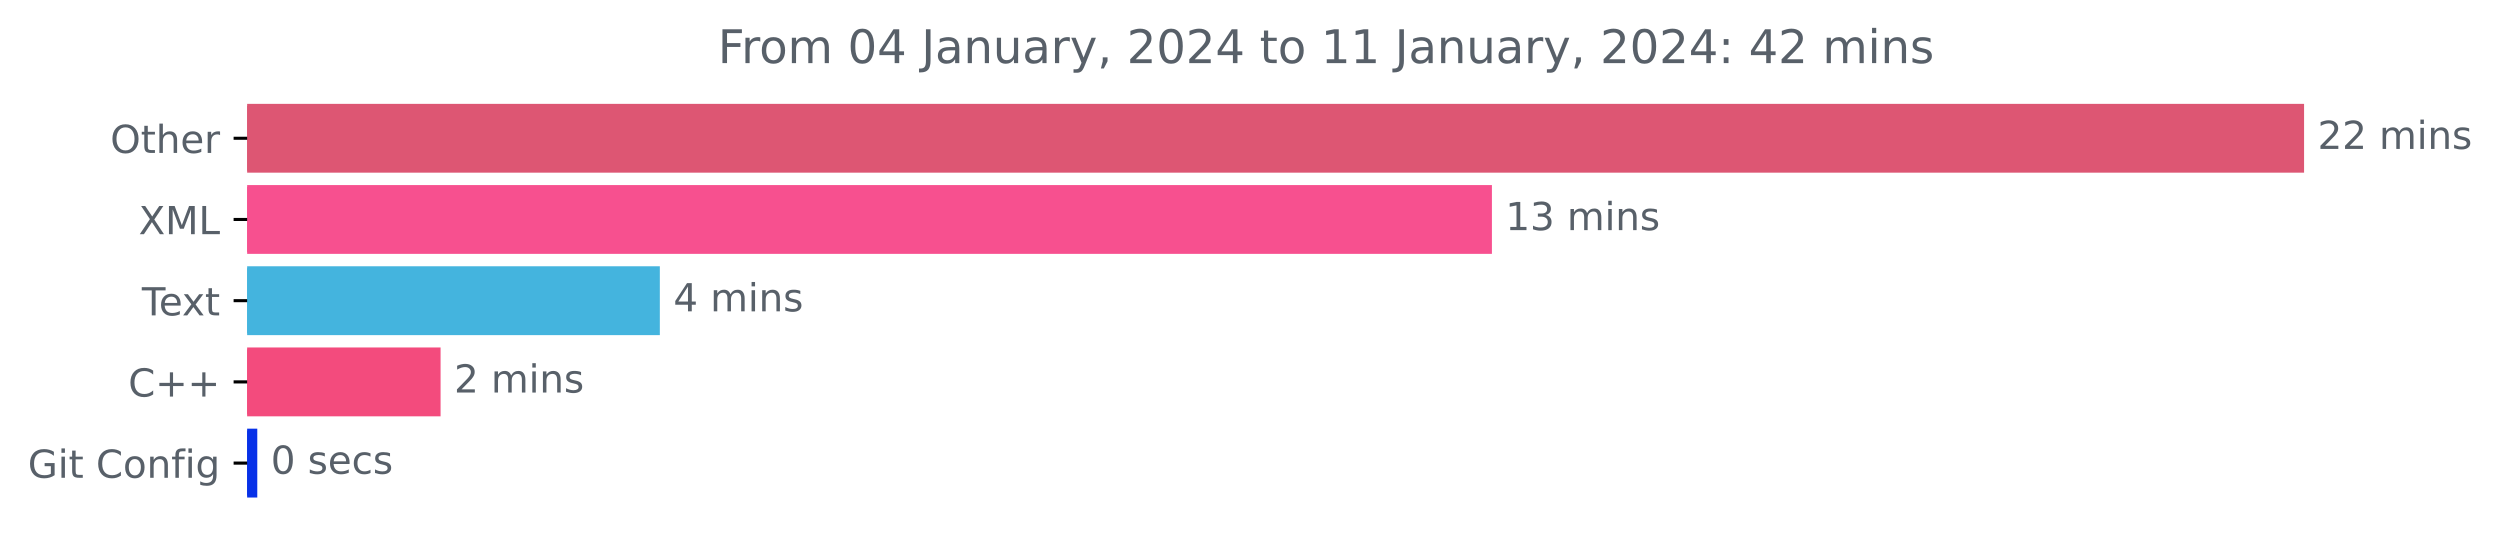
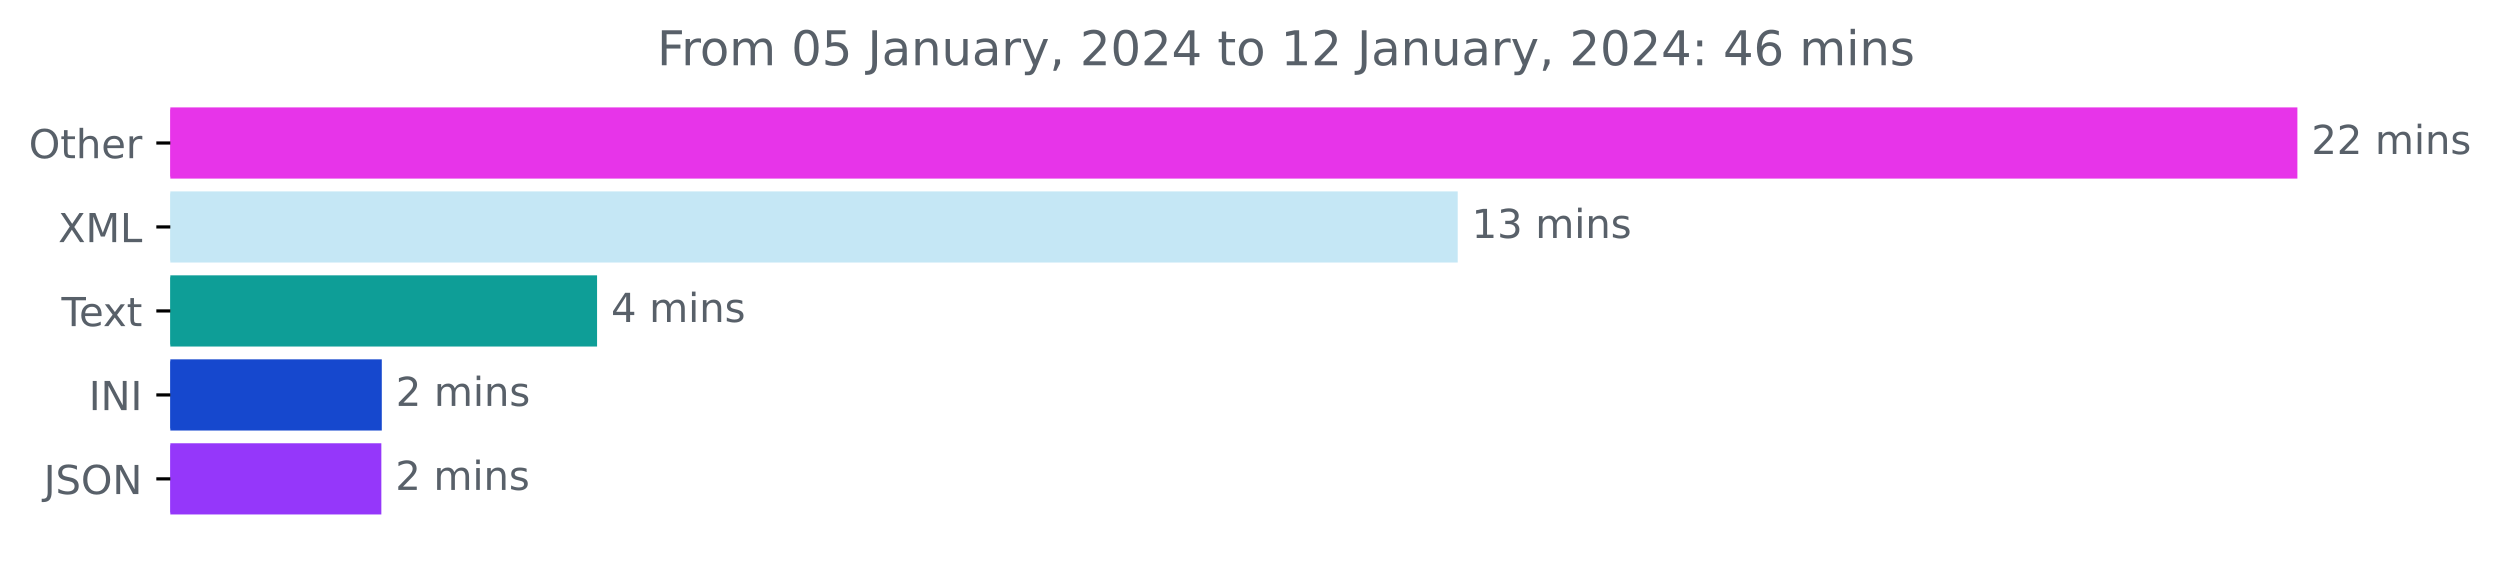
- <svg xmlns="http://www.w3.org/2000/svg" xmlns:xlink="http://www.w3.org/1999/xlink" width="646.508pt" height="140.398pt" viewBox="0 0 646.508 140.398" version="1.1">
+ <svg xmlns="http://www.w3.org/2000/svg" xmlns:xlink="http://www.w3.org/1999/xlink" width="625.191pt" height="140.398pt" viewBox="0 0 625.191 140.398" version="1.1">
  <defs>
    <style type="text/css">*{stroke-linejoin: round; stroke-linecap: butt}</style>
  </defs>
  <g id="figure_1">
    <g id="patch_1">
-       <path d="M -0 140.398  L 646.508 140.398  L 646.508 0  L -0 0  L -0 140.398  z " style="fill: none" />
+       <path d="M 0 140.398  L 625.191 140.398  L 625.191 0  L 0 0  L 0 140.398  z " style="fill: none" />
    </g>
    <g id="axes_1">
      <g id="patch_2">
-         <path d="M 63.911 27.358  L 595.34 27.358  L 595.34 44.158  L 63.911 44.158  z " clip-path="url(#p8446f59766)" style="fill: #dd5673; stroke: #dd5673; stroke-linejoin: miter" />
+         <path d="M 42.594 27.358  L 574.022 27.358  L 574.022 44.158  L 42.594 44.158  z " clip-path="url(#p09fa4f500f)" style="fill: #e734e9; stroke: #e734e9; stroke-linejoin: miter" />
      </g>
      <g id="patch_3">
-         <path d="M 63.911 48.358  L 385.315 48.358  L 385.315 65.158  L 63.911 65.158  z " clip-path="url(#p8446f59766)" style="fill: #f7508f; stroke: #f7508f; stroke-linejoin: miter" />
+         <path d="M 42.594 48.358  L 364.042 48.358  L 364.042 65.158  L 42.594 65.158  z " clip-path="url(#p09fa4f500f)" style="fill: #c5e7f5; stroke: #c5e7f5; stroke-linejoin: miter" />
      </g>
      <g id="patch_4">
-         <path d="M 63.911 69.358  L 170.136 69.358  L 170.136 86.158  L 63.911 86.158  z " clip-path="url(#p8446f59766)" style="fill: #44b4de; stroke: #44b4de; stroke-linejoin: miter" />
+         <path d="M 42.594 69.358  L 148.812 69.358  L 148.812 86.158  L 42.594 86.158  z " clip-path="url(#p09fa4f500f)" style="fill: #0e9e97; stroke: #0e9e97; stroke-linejoin: miter" />
      </g>
      <g id="patch_5">
-         <path d="M 63.911 90.358  L 113.435 90.358  L 113.435 107.158  L 63.911 107.158  z " clip-path="url(#p8446f59766)" style="fill: #f34b7d; stroke: #f34b7d; stroke-linejoin: miter" />
+         <path d="M 42.594 90.358  L 94.977 90.358  L 94.977 107.158  L 42.594 107.158  z " clip-path="url(#p09fa4f500f)" style="fill: #1648ce; stroke: #1648ce; stroke-linejoin: miter" />
      </g>
      <g id="patch_6">
-         <path d="M 63.911 111.358  L 66.033 111.358  L 66.033 128.158  L 63.911 128.158  z " clip-path="url(#p8446f59766)" style="fill: #0731e8; stroke: #0731e8; stroke-linejoin: miter" />
+         <path d="M 42.594 111.358  L 94.865 111.358  L 94.865 128.158  L 42.594 128.158  z " clip-path="url(#p09fa4f500f)" style="fill: #9537fa; stroke: #9537fa; stroke-linejoin: miter" />
      </g>
      <g id="matplotlib.axis_1" />
      <g id="matplotlib.axis_2">
        <g id="ytick_1">
          <g id="line2d_1">
            <defs>
-               <path id="m9e83d6cc66" d="M 0 0  L -3.5 0  " style="stroke: #000000; stroke-width: 0.8" />
+               <path id="m679ab4def2" d="M 0 0  L -3.5 0  " style="stroke: #000000; stroke-width: 0.8" />
            </defs>
            <g>
-               <use xlink:href="#m9e83d6cc66" x="63.911" y="35.758" style="stroke: #000000; stroke-width: 0.8" />
+               <use xlink:href="#m679ab4def2" x="42.594" y="35.758" style="stroke: #000000; stroke-width: 0.8" />
            </g>
          </g>
          <g id="text_1">
-             <g style="fill: #586069" transform="translate(28.51719 39.55734)scale(0.1 -0.1)">
+             <g style="fill: #586069" transform="translate(7.2 39.55734)scale(0.1 -0.1)">
              <defs>
                <path id="DejaVuSans-4f" d="M 2522 4238  Q 1834 4238 1429 3725  Q 1025 3213 1025 2328  Q 1025 1447 1429 934  Q 1834 422 2522 422  Q 3209 422 3611 934  Q 4013 1447 4013 2328  Q 4013 3213 3611 3725  Q 3209 4238 2522 4238  z M 2522 4750  Q 3503 4750 4090 4092  Q 4678 3434 4678 2328  Q 4678 1225 4090 567  Q 3503 -91 2522 -91  Q 1538 -91 948 565  Q 359 1222 359 2328  Q 359 3434 948 4092  Q 1538 4750 2522 4750  z " transform="scale(0.015625)" />
                <path id="DejaVuSans-74" d="M 1172 4494  L 1172 3500  L 2356 3500  L 2356 3053  L 1172 3053  L 1172 1153  Q 1172 725 1289 603  Q 1406 481 1766 481  L 2356 481  L 2356 0  L 1766 0  Q 1100 0 847 248  Q 594 497 594 1153  L 594 3053  L 172 3053  L 172 3500  L 594 3500  L 594 4494  L 1172 4494  z " transform="scale(0.015625)" />
                <path id="DejaVuSans-68" d="M 3513 2113  L 3513 0  L 2938 0  L 2938 2094  Q 2938 2591 2744 2837  Q 2550 3084 2163 3084  Q 1697 3084 1428 2787  Q 1159 2491 1159 1978  L 1159 0  L 581 0  L 581 4863  L 1159 4863  L 1159 2956  Q 1366 3272 1645 3428  Q 1925 3584 2291 3584  Q 2894 3584 3203 3211  Q 3513 2838 3513 2113  z " transform="scale(0.015625)" />
                <path id="DejaVuSans-65" d="M 3597 1894  L 3597 1613  L 953 1613  Q 991 1019 1311 708  Q 1631 397 2203 397  Q 2534 397 2845 478  Q 3156 559 3463 722  L 3463 178  Q 3153 47 2828 -22  Q 2503 -91 2169 -91  Q 1331 -91 842 396  Q 353 884 353 1716  Q 353 2575 817 3079  Q 1281 3584 2069 3584  Q 2775 3584 3186 3129  Q 3597 2675 3597 1894  z M 3022 2063  Q 3016 2534 2758 2815  Q 2500 3097 2075 3097  Q 1594 3097 1305 2825  Q 1016 2553 972 2059  L 3022 2063  z " transform="scale(0.015625)" />
                <path id="DejaVuSans-72" d="M 2631 2963  Q 2534 3019 2420 3045  Q 2306 3072 2169 3072  Q 1681 3072 1420 2755  Q 1159 2438 1159 1844  L 1159 0  L 581 0  L 581 3500  L 1159 3500  L 1159 2956  Q 1341 3275 1631 3429  Q 1922 3584 2338 3584  Q 2397 3584 2469 3576  Q 2541 3569 2628 3553  L 2631 2963  z " transform="scale(0.015625)" />
              </defs>
              <use xlink:href="#DejaVuSans-4f" />
              <use xlink:href="#DejaVuSans-74" x="78.711" />
              <use xlink:href="#DejaVuSans-68" x="117.92" />
              <use xlink:href="#DejaVuSans-65" x="181.299" />
              <use xlink:href="#DejaVuSans-72" x="242.822" />
            </g>
          </g>
        </g>
        <g id="ytick_2">
          <g id="line2d_2">
            <g>
-               <use xlink:href="#m9e83d6cc66" x="63.911" y="56.758" style="stroke: #000000; stroke-width: 0.8" />
+               <use xlink:href="#m679ab4def2" x="42.594" y="56.758" style="stroke: #000000; stroke-width: 0.8" />
            </g>
          </g>
          <g id="text_2">
-             <g style="fill: #586069" transform="translate(35.86094 60.55734)scale(0.1 -0.1)">
+             <g style="fill: #586069" transform="translate(14.54375 60.55734)scale(0.1 -0.1)">
              <defs>
                <path id="DejaVuSans-58" d="M 403 4666  L 1081 4666  L 2241 2931  L 3406 4666  L 4084 4666  L 2584 2425  L 4184 0  L 3506 0  L 2194 1984  L 872 0  L 191 0  L 1856 2491  L 403 4666  z " transform="scale(0.015625)" />
                <path id="DejaVuSans-4d" d="M 628 4666  L 1569 4666  L 2759 1491  L 3956 4666  L 4897 4666  L 4897 0  L 4281 0  L 4281 4097  L 3078 897  L 2444 897  L 1241 4097  L 1241 0  L 628 0  L 628 4666  z " transform="scale(0.015625)" />
                <path id="DejaVuSans-4c" d="M 628 4666  L 1259 4666  L 1259 531  L 3531 531  L 3531 0  L 628 0  L 628 4666  z " transform="scale(0.015625)" />
              </defs>
              <use xlink:href="#DejaVuSans-58" />
              <use xlink:href="#DejaVuSans-4d" x="68.506" />
              <use xlink:href="#DejaVuSans-4c" x="154.785" />
            </g>
          </g>
        </g>
        <g id="ytick_3">
          <g id="line2d_3">
            <g>
-               <use xlink:href="#m9e83d6cc66" x="63.911" y="77.758" style="stroke: #000000; stroke-width: 0.8" />
+               <use xlink:href="#m679ab4def2" x="42.594" y="77.758" style="stroke: #000000; stroke-width: 0.8" />
            </g>
          </g>
          <g id="text_3">
-             <g style="fill: #586069" transform="translate(36.68594 81.55734)scale(0.1 -0.1)">
+             <g style="fill: #586069" transform="translate(15.36875 81.55734)scale(0.1 -0.1)">
              <defs>
                <path id="DejaVuSans-54" d="M -19 4666  L 3928 4666  L 3928 4134  L 2272 4134  L 2272 0  L 1638 0  L 1638 4134  L -19 4134  L -19 4666  z " transform="scale(0.015625)" />
                <path id="DejaVuSans-78" d="M 3513 3500  L 2247 1797  L 3578 0  L 2900 0  L 1881 1375  L 863 0  L 184 0  L 1544 1831  L 300 3500  L 978 3500  L 1906 2253  L 2834 3500  L 3513 3500  z " transform="scale(0.015625)" />
              </defs>
              <use xlink:href="#DejaVuSans-54" />
              <use xlink:href="#DejaVuSans-65" x="44.084" />
              <use xlink:href="#DejaVuSans-78" x="103.857" />
              <use xlink:href="#DejaVuSans-74" x="163.037" />
            </g>
          </g>
        </g>
        <g id="ytick_4">
          <g id="line2d_4">
            <g>
-               <use xlink:href="#m9e83d6cc66" x="63.911" y="98.758" style="stroke: #000000; stroke-width: 0.8" />
+               <use xlink:href="#m679ab4def2" x="42.594" y="98.758" style="stroke: #000000; stroke-width: 0.8" />
            </g>
          </g>
          <g id="text_4">
-             <g style="fill: #586069" transform="translate(33.16875 102.5573)scale(0.1 -0.1)">
-               <defs>
-                 <path id="DejaVuSans-43" d="M 4122 4306  L 4122 3641  Q 3803 3938 3442 4084  Q 3081 4231 2675 4231  Q 1875 4231 1450 3742  Q 1025 3253 1025 2328  Q 1025 1406 1450 917  Q 1875 428 2675 428  Q 3081 428 3442 575  Q 3803 722 4122 1019  L 4122 359  Q 3791 134 3420 21  Q 3050 -91 2638 -91  Q 1578 -91 968 557  Q 359 1206 359 2328  Q 359 3453 968 4101  Q 1578 4750 2638 4750  Q 3056 4750 3426 4639  Q 3797 4528 4122 4306  z " transform="scale(0.015625)" />
-                 <path id="DejaVuSans-2b" d="M 2944 4013  L 2944 2272  L 4684 2272  L 4684 1741  L 2944 1741  L 2944 0  L 2419 0  L 2419 1741  L 678 1741  L 678 2272  L 2419 2272  L 2419 4013  L 2944 4013  z " transform="scale(0.015625)" />
-               </defs>
-               <use xlink:href="#DejaVuSans-43" />
-               <use xlink:href="#DejaVuSans-2b" x="69.824" />
-               <use xlink:href="#DejaVuSans-2b" x="153.613" />
+             <g style="fill: #586069" transform="translate(22.2125 102.5573)scale(0.1 -0.1)">
+               <defs>
+                 <path id="DejaVuSans-49" d="M 628 4666  L 1259 4666  L 1259 0  L 628 0  L 628 4666  z " transform="scale(0.015625)" />
+                 <path id="DejaVuSans-4e" d="M 628 4666  L 1478 4666  L 3547 763  L 3547 4666  L 4159 4666  L 4159 0  L 3309 0  L 1241 3903  L 1241 0  L 628 0  L 628 4666  z " transform="scale(0.015625)" />
+               </defs>
+               <use xlink:href="#DejaVuSans-49" />
+               <use xlink:href="#DejaVuSans-4e" x="29.492" />
+               <use xlink:href="#DejaVuSans-49" x="104.297" />
            </g>
          </g>
        </g>
        <g id="ytick_5">
          <g id="line2d_5">
            <g>
-               <use xlink:href="#m9e83d6cc66" x="63.911" y="119.758" style="stroke: #000000; stroke-width: 0.8" />
+               <use xlink:href="#m679ab4def2" x="42.594" y="119.758" style="stroke: #000000; stroke-width: 0.8" />
            </g>
          </g>
          <g id="text_5">
-             <g style="fill: #586069" transform="translate(7.2 123.5573)scale(0.1 -0.1)">
-               <defs>
-                 <path id="DejaVuSans-47" d="M 3809 666  L 3809 1919  L 2778 1919  L 2778 2438  L 4434 2438  L 4434 434  Q 4069 175 3628 42  Q 3188 -91 2688 -91  Q 1594 -91 976 548  Q 359 1188 359 2328  Q 359 3472 976 4111  Q 1594 4750 2688 4750  Q 3144 4750 3555 4637  Q 3966 4525 4313 4306  L 4313 3634  Q 3963 3931 3569 4081  Q 3175 4231 2741 4231  Q 1884 4231 1454 3753  Q 1025 3275 1025 2328  Q 1025 1384 1454 906  Q 1884 428 2741 428  Q 3075 428 3337 486  Q 3600 544 3809 666  z " transform="scale(0.015625)" />
-                 <path id="DejaVuSans-69" d="M 603 3500  L 1178 3500  L 1178 0  L 603 0  L 603 3500  z M 603 4863  L 1178 4863  L 1178 4134  L 603 4134  L 603 4863  z " transform="scale(0.015625)" />
-                 <path id="DejaVuSans-20" transform="scale(0.015625)" />
-                 <path id="DejaVuSans-6f" d="M 1959 3097  Q 1497 3097 1228 2736  Q 959 2375 959 1747  Q 959 1119 1226 758  Q 1494 397 1959 397  Q 2419 397 2687 759  Q 2956 1122 2956 1747  Q 2956 2369 2687 2733  Q 2419 3097 1959 3097  z M 1959 3584  Q 2709 3584 3137 3096  Q 3566 2609 3566 1747  Q 3566 888 3137 398  Q 2709 -91 1959 -91  Q 1206 -91 779 398  Q 353 888 353 1747  Q 353 2609 779 3096  Q 1206 3584 1959 3584  z " transform="scale(0.015625)" />
-                 <path id="DejaVuSans-6e" d="M 3513 2113  L 3513 0  L 2938 0  L 2938 2094  Q 2938 2591 2744 2837  Q 2550 3084 2163 3084  Q 1697 3084 1428 2787  Q 1159 2491 1159 1978  L 1159 0  L 581 0  L 581 3500  L 1159 3500  L 1159 2956  Q 1366 3272 1645 3428  Q 1925 3584 2291 3584  Q 2894 3584 3203 3211  Q 3513 2838 3513 2113  z " transform="scale(0.015625)" />
-                 <path id="DejaVuSans-66" d="M 2375 4863  L 2375 4384  L 1825 4384  Q 1516 4384 1395 4259  Q 1275 4134 1275 3809  L 1275 3500  L 2222 3500  L 2222 3053  L 1275 3053  L 1275 0  L 697 0  L 697 3053  L 147 3053  L 147 3500  L 697 3500  L 697 3744  Q 697 4328 969 4595  Q 1241 4863 1831 4863  L 2375 4863  z " transform="scale(0.015625)" />
-                 <path id="DejaVuSans-67" d="M 2906 1791  Q 2906 2416 2648 2759  Q 2391 3103 1925 3103  Q 1463 3103 1205 2759  Q 947 2416 947 1791  Q 947 1169 1205 825  Q 1463 481 1925 481  Q 2391 481 2648 825  Q 2906 1169 2906 1791  z M 3481 434  Q 3481 -459 3084 -895  Q 2688 -1331 1869 -1331  Q 1566 -1331 1297 -1286  Q 1028 -1241 775 -1147  L 775 -588  Q 1028 -725 1275 -790  Q 1522 -856 1778 -856  Q 2344 -856 2625 -561  Q 2906 -266 2906 331  L 2906 616  Q 2728 306 2450 153  Q 2172 0 1784 0  Q 1141 0 747 490  Q 353 981 353 1791  Q 353 2603 747 3093  Q 1141 3584 1784 3584  Q 2172 3584 2450 3431  Q 2728 3278 2906 2969  L 2906 3500  L 3481 3500  L 3481 434  z " transform="scale(0.015625)" />
-               </defs>
-               <use xlink:href="#DejaVuSans-47" />
-               <use xlink:href="#DejaVuSans-69" x="77.49" />
-               <use xlink:href="#DejaVuSans-74" x="105.273" />
-               <use xlink:href="#DejaVuSans-20" x="144.482" />
-               <use xlink:href="#DejaVuSans-43" x="176.27" />
-               <use xlink:href="#DejaVuSans-6f" x="246.094" />
-               <use xlink:href="#DejaVuSans-6e" x="307.275" />
-               <use xlink:href="#DejaVuSans-66" x="370.654" />
-               <use xlink:href="#DejaVuSans-69" x="405.859" />
-               <use xlink:href="#DejaVuSans-67" x="433.643" />
+             <g style="fill: #586069" transform="translate(10.94219 123.5573)scale(0.1 -0.1)">
+               <defs>
+                 <path id="DejaVuSans-4a" d="M 628 4666  L 1259 4666  L 1259 325  Q 1259 -519 939 -900  Q 619 -1281 -91 -1281  L -331 -1281  L -331 -750  L -134 -750  Q 284 -750 456 -515  Q 628 -281 628 325  L 628 4666  z " transform="scale(0.015625)" />
+                 <path id="DejaVuSans-53" d="M 3425 4513  L 3425 3897  Q 3066 4069 2747 4153  Q 2428 4238 2131 4238  Q 1616 4238 1336 4038  Q 1056 3838 1056 3469  Q 1056 3159 1242 3001  Q 1428 2844 1947 2747  L 2328 2669  Q 3034 2534 3370 2195  Q 3706 1856 3706 1288  Q 3706 609 3251 259  Q 2797 -91 1919 -91  Q 1588 -91 1214 -16  Q 841 59 441 206  L 441 856  Q 825 641 1194 531  Q 1563 422 1919 422  Q 2459 422 2753 634  Q 3047 847 3047 1241  Q 3047 1584 2836 1778  Q 2625 1972 2144 2069  L 1759 2144  Q 1053 2284 737 2584  Q 422 2884 422 3419  Q 422 4038 858 4394  Q 1294 4750 2059 4750  Q 2388 4750 2728 4690  Q 3069 4631 3425 4513  z " transform="scale(0.015625)" />
+               </defs>
+               <use xlink:href="#DejaVuSans-4a" />
+               <use xlink:href="#DejaVuSans-53" x="29.492" />
+               <use xlink:href="#DejaVuSans-4f" x="92.969" />
+               <use xlink:href="#DejaVuSans-4e" x="171.68" />
            </g>
          </g>
        </g>
      </g>
      <g id="text_6">
-         <g style="fill: #586069" transform="translate(599.3395 38.5175)scale(0.1 -0.1)">
+         <g style="fill: #586069" transform="translate(578.0223 38.5175)scale(0.1 -0.1)">
          <defs>
            <path id="DejaVuSans-32" d="M 1228 531  L 3431 531  L 3431 0  L 469 0  L 469 531  Q 828 903 1448 1529  Q 2069 2156 2228 2338  Q 2531 2678 2651 2914  Q 2772 3150 2772 3378  Q 2772 3750 2511 3984  Q 2250 4219 1831 4219  Q 1534 4219 1204 4116  Q 875 4013 500 3803  L 500 4441  Q 881 4594 1212 4672  Q 1544 4750 1819 4750  Q 2544 4750 2975 4387  Q 3406 4025 3406 3419  Q 3406 3131 3298 2873  Q 3191 2616 2906 2266  Q 2828 2175 2409 1742  Q 1991 1309 1228 531  z " transform="scale(0.015625)" />
+             <path id="DejaVuSans-20" transform="scale(0.015625)" />
            <path id="DejaVuSans-6d" d="M 3328 2828  Q 3544 3216 3844 3400  Q 4144 3584 4550 3584  Q 5097 3584 5394 3201  Q 5691 2819 5691 2113  L 5691 0  L 5113 0  L 5113 2094  Q 5113 2597 4934 2840  Q 4756 3084 4391 3084  Q 3944 3084 3684 2787  Q 3425 2491 3425 1978  L 3425 0  L 2847 0  L 2847 2094  Q 2847 2600 2669 2842  Q 2491 3084 2119 3084  Q 1678 3084 1418 2786  Q 1159 2488 1159 1978  L 1159 0  L 581 0  L 581 3500  L 1159 3500  L 1159 2956  Q 1356 3278 1631 3431  Q 1906 3584 2284 3584  Q 2666 3584 2933 3390  Q 3200 3197 3328 2828  z " transform="scale(0.015625)" />
+             <path id="DejaVuSans-69" d="M 603 3500  L 1178 3500  L 1178 0  L 603 0  L 603 3500  z M 603 4863  L 1178 4863  L 1178 4134  L 603 4134  L 603 4863  z " transform="scale(0.015625)" />
+             <path id="DejaVuSans-6e" d="M 3513 2113  L 3513 0  L 2938 0  L 2938 2094  Q 2938 2591 2744 2837  Q 2550 3084 2163 3084  Q 1697 3084 1428 2787  Q 1159 2491 1159 1978  L 1159 0  L 581 0  L 581 3500  L 1159 3500  L 1159 2956  Q 1366 3272 1645 3428  Q 1925 3584 2291 3584  Q 2894 3584 3203 3211  Q 3513 2838 3513 2113  z " transform="scale(0.015625)" />
            <path id="DejaVuSans-73" d="M 2834 3397  L 2834 2853  Q 2591 2978 2328 3040  Q 2066 3103 1784 3103  Q 1356 3103 1142 2972  Q 928 2841 928 2578  Q 928 2378 1081 2264  Q 1234 2150 1697 2047  L 1894 2003  Q 2506 1872 2764 1633  Q 3022 1394 3022 966  Q 3022 478 2636 193  Q 2250 -91 1575 -91  Q 1294 -91 989 -36  Q 684 19 347 128  L 347 722  Q 666 556 975 473  Q 1284 391 1588 391  Q 1994 391 2212 530  Q 2431 669 2431 922  Q 2431 1156 2273 1281  Q 2116 1406 1581 1522  L 1381 1569  Q 847 1681 609 1914  Q 372 2147 372 2553  Q 372 3047 722 3315  Q 1072 3584 1716 3584  Q 2034 3584 2315 3537  Q 2597 3491 2834 3397  z " transform="scale(0.015625)" />
          </defs>
          <use xlink:href="#DejaVuSans-32" />
          <use xlink:href="#DejaVuSans-32" x="63.623" />
          <use xlink:href="#DejaVuSans-20" x="127.246" />
          <use xlink:href="#DejaVuSans-6d" x="159.033" />
          <use xlink:href="#DejaVuSans-69" x="256.445" />
          <use xlink:href="#DejaVuSans-6e" x="284.229" />
          <use xlink:href="#DejaVuSans-73" x="347.607" />
        </g>
      </g>
      <g id="text_7">
-         <g style="fill: #586069" transform="translate(389.3151 59.5175)scale(0.1 -0.1)">
+         <g style="fill: #586069" transform="translate(368.0421 59.5175)scale(0.1 -0.1)">
          <defs>
            <path id="DejaVuSans-31" d="M 794 531  L 1825 531  L 1825 4091  L 703 3866  L 703 4441  L 1819 4666  L 2450 4666  L 2450 531  L 3481 531  L 3481 0  L 794 0  L 794 531  z " transform="scale(0.015625)" />
            <path id="DejaVuSans-33" d="M 2597 2516  Q 3050 2419 3304 2112  Q 3559 1806 3559 1356  Q 3559 666 3084 287  Q 2609 -91 1734 -91  Q 1441 -91 1130 -33  Q 819 25 488 141  L 488 750  Q 750 597 1062 519  Q 1375 441 1716 441  Q 2309 441 2620 675  Q 2931 909 2931 1356  Q 2931 1769 2642 2001  Q 2353 2234 1838 2234  L 1294 2234  L 1294 2753  L 1863 2753  Q 2328 2753 2575 2939  Q 2822 3125 2822 3475  Q 2822 3834 2567 4026  Q 2313 4219 1838 4219  Q 1578 4219 1281 4162  Q 984 4106 628 3988  L 628 4550  Q 988 4650 1302 4700  Q 1616 4750 1894 4750  Q 2613 4750 3031 4423  Q 3450 4097 3450 3541  Q 3450 3153 3228 2886  Q 3006 2619 2597 2516  z " transform="scale(0.015625)" />
          </defs>
          <use xlink:href="#DejaVuSans-31" />
          <use xlink:href="#DejaVuSans-33" x="63.623" />
          <use xlink:href="#DejaVuSans-20" x="127.246" />
          <use xlink:href="#DejaVuSans-6d" x="159.033" />
          <use xlink:href="#DejaVuSans-69" x="256.445" />
          <use xlink:href="#DejaVuSans-6e" x="284.229" />
          <use xlink:href="#DejaVuSans-73" x="347.607" />
        </g>
      </g>
      <g id="text_8">
-         <g style="fill: #586069" transform="translate(174.136 80.5175)scale(0.1 -0.1)">
+         <g style="fill: #586069" transform="translate(152.8124 80.5175)scale(0.1 -0.1)">
          <defs>
            <path id="DejaVuSans-34" d="M 2419 4116  L 825 1625  L 2419 1625  L 2419 4116  z M 2253 4666  L 3047 4666  L 3047 1625  L 3713 1625  L 3713 1100  L 3047 1100  L 3047 0  L 2419 0  L 2419 1100  L 313 1100  L 313 1709  L 2253 4666  z " transform="scale(0.015625)" />
          </defs>
          <use xlink:href="#DejaVuSans-34" />
          <use xlink:href="#DejaVuSans-20" x="63.623" />
          <use xlink:href="#DejaVuSans-6d" x="95.41" />
          <use xlink:href="#DejaVuSans-69" x="192.822" />
          <use xlink:href="#DejaVuSans-6e" x="220.605" />
          <use xlink:href="#DejaVuSans-73" x="283.984" />
        </g>
      </g>
      <g id="text_9">
-         <g style="fill: #586069" transform="translate(117.4355 101.5175)scale(0.1 -0.1)">
+         <g style="fill: #586069" transform="translate(98.9771 101.5175)scale(0.1 -0.1)">
          <use xlink:href="#DejaVuSans-32" />
          <use xlink:href="#DejaVuSans-20" x="63.623" />
          <use xlink:href="#DejaVuSans-6d" x="95.41" />
          <use xlink:href="#DejaVuSans-69" x="192.822" />
          <use xlink:href="#DejaVuSans-6e" x="220.605" />
          <use xlink:href="#DejaVuSans-73" x="283.984" />
        </g>
      </g>
      <g id="text_10">
-         <g style="fill: #586069" transform="translate(70.03342 122.5175)scale(0.1 -0.1)">
-           <defs>
+         <g style="fill: #586069" transform="translate(98.86541 122.5175)scale(0.1 -0.1)">
+           <use xlink:href="#DejaVuSans-32" />
+           <use xlink:href="#DejaVuSans-20" x="63.623" />
+           <use xlink:href="#DejaVuSans-6d" x="95.41" />
+           <use xlink:href="#DejaVuSans-69" x="192.822" />
+           <use xlink:href="#DejaVuSans-6e" x="220.605" />
+           <use xlink:href="#DejaVuSans-73" x="283.984" />
+         </g>
+       </g>
+       <g id="text_11">
+         <g style="fill: #586069" transform="translate(164.3328 16.31812)scale(0.12 -0.12)">
+           <defs>
+             <path id="DejaVuSans-46" d="M 628 4666  L 3309 4666  L 3309 4134  L 1259 4134  L 1259 2759  L 3109 2759  L 3109 2228  L 1259 2228  L 1259 0  L 628 0  L 628 4666  z " transform="scale(0.015625)" />
+             <path id="DejaVuSans-6f" d="M 1959 3097  Q 1497 3097 1228 2736  Q 959 2375 959 1747  Q 959 1119 1226 758  Q 1494 397 1959 397  Q 2419 397 2687 759  Q 2956 1122 2956 1747  Q 2956 2369 2687 2733  Q 2419 3097 1959 3097  z M 1959 3584  Q 2709 3584 3137 3096  Q 3566 2609 3566 1747  Q 3566 888 3137 398  Q 2709 -91 1959 -91  Q 1206 -91 779 398  Q 353 888 353 1747  Q 353 2609 779 3096  Q 1206 3584 1959 3584  z " transform="scale(0.015625)" />
            <path id="DejaVuSans-30" d="M 2034 4250  Q 1547 4250 1301 3770  Q 1056 3291 1056 2328  Q 1056 1369 1301 889  Q 1547 409 2034 409  Q 2525 409 2770 889  Q 3016 1369 3016 2328  Q 3016 3291 2770 3770  Q 2525 4250 2034 4250  z M 2034 4750  Q 2819 4750 3233 4129  Q 3647 3509 3647 2328  Q 3647 1150 3233 529  Q 2819 -91 2034 -91  Q 1250 -91 836 529  Q 422 1150 422 2328  Q 422 3509 836 4129  Q 1250 4750 2034 4750  z " transform="scale(0.015625)" />
-             <path id="DejaVuSans-63" d="M 3122 3366  L 3122 2828  Q 2878 2963 2633 3030  Q 2388 3097 2138 3097  Q 1578 3097 1268 2742  Q 959 2388 959 1747  Q 959 1106 1268 751  Q 1578 397 2138 397  Q 2388 397 2633 464  Q 2878 531 3122 666  L 3122 134  Q 2881 22 2623 -34  Q 2366 -91 2075 -91  Q 1284 -91 818 406  Q 353 903 353 1747  Q 353 2603 823 3093  Q 1294 3584 2113 3584  Q 2378 3584 2631 3529  Q 2884 3475 3122 3366  z " transform="scale(0.015625)" />
-           </defs>
-           <use xlink:href="#DejaVuSans-30" />
-           <use xlink:href="#DejaVuSans-20" x="63.623" />
-           <use xlink:href="#DejaVuSans-73" x="95.41" />
-           <use xlink:href="#DejaVuSans-65" x="147.51" />
-           <use xlink:href="#DejaVuSans-63" x="209.033" />
-           <use xlink:href="#DejaVuSans-73" x="264.014" />
-         </g>
-       </g>
-       <g id="text_11">
-         <g style="fill: #586069" transform="translate(185.65 16.31812)scale(0.12 -0.12)">
-           <defs>
-             <path id="DejaVuSans-46" d="M 628 4666  L 3309 4666  L 3309 4134  L 1259 4134  L 1259 2759  L 3109 2759  L 3109 2228  L 1259 2228  L 1259 0  L 628 0  L 628 4666  z " transform="scale(0.015625)" />
-             <path id="DejaVuSans-4a" d="M 628 4666  L 1259 4666  L 1259 325  Q 1259 -519 939 -900  Q 619 -1281 -91 -1281  L -331 -1281  L -331 -750  L -134 -750  Q 284 -750 456 -515  Q 628 -281 628 325  L 628 4666  z " transform="scale(0.015625)" />
+             <path id="DejaVuSans-35" d="M 691 4666  L 3169 4666  L 3169 4134  L 1269 4134  L 1269 2991  Q 1406 3038 1543 3061  Q 1681 3084 1819 3084  Q 2600 3084 3056 2656  Q 3513 2228 3513 1497  Q 3513 744 3044 326  Q 2575 -91 1722 -91  Q 1428 -91 1123 -41  Q 819 9 494 109  L 494 744  Q 775 591 1075 516  Q 1375 441 1709 441  Q 2250 441 2565 725  Q 2881 1009 2881 1497  Q 2881 1984 2565 2268  Q 2250 2553 1709 2553  Q 1456 2553 1204 2497  Q 953 2441 691 2322  L 691 4666  z " transform="scale(0.015625)" />
            <path id="DejaVuSans-61" d="M 2194 1759  Q 1497 1759 1228 1600  Q 959 1441 959 1056  Q 959 750 1161 570  Q 1363 391 1709 391  Q 2188 391 2477 730  Q 2766 1069 2766 1631  L 2766 1759  L 2194 1759  z M 3341 1997  L 3341 0  L 2766 0  L 2766 531  Q 2569 213 2275 61  Q 1981 -91 1556 -91  Q 1019 -91 701 211  Q 384 513 384 1019  Q 384 1609 779 1909  Q 1175 2209 1959 2209  L 2766 2209  L 2766 2266  Q 2766 2663 2505 2880  Q 2244 3097 1772 3097  Q 1472 3097 1187 3025  Q 903 2953 641 2809  L 641 3341  Q 956 3463 1253 3523  Q 1550 3584 1831 3584  Q 2591 3584 2966 3190  Q 3341 2797 3341 1997  z " transform="scale(0.015625)" />
            <path id="DejaVuSans-75" d="M 544 1381  L 544 3500  L 1119 3500  L 1119 1403  Q 1119 906 1312 657  Q 1506 409 1894 409  Q 2359 409 2629 706  Q 2900 1003 2900 1516  L 2900 3500  L 3475 3500  L 3475 0  L 2900 0  L 2900 538  Q 2691 219 2414 64  Q 2138 -91 1772 -91  Q 1169 -91 856 284  Q 544 659 544 1381  z M 1991 3584  L 1991 3584  z " transform="scale(0.015625)" />
            <path id="DejaVuSans-79" d="M 2059 -325  Q 1816 -950 1584 -1140  Q 1353 -1331 966 -1331  L 506 -1331  L 506 -850  L 844 -850  Q 1081 -850 1212 -737  Q 1344 -625 1503 -206  L 1606 56  L 191 3500  L 800 3500  L 1894 763  L 2988 3500  L 3597 3500  L 2059 -325  z " transform="scale(0.015625)" />
            <path id="DejaVuSans-2c" d="M 750 794  L 1409 794  L 1409 256  L 897 -744  L 494 -744  L 750 256  L 750 794  z " transform="scale(0.015625)" />
            <path id="DejaVuSans-3a" d="M 750 794  L 1409 794  L 1409 0  L 750 0  L 750 794  z M 750 3309  L 1409 3309  L 1409 2516  L 750 2516  L 750 3309  z " transform="scale(0.015625)" />
+             <path id="DejaVuSans-36" d="M 2113 2584  Q 1688 2584 1439 2293  Q 1191 2003 1191 1497  Q 1191 994 1439 701  Q 1688 409 2113 409  Q 2538 409 2786 701  Q 3034 994 3034 1497  Q 3034 2003 2786 2293  Q 2538 2584 2113 2584  z M 3366 4563  L 3366 3988  Q 3128 4100 2886 4159  Q 2644 4219 2406 4219  Q 1781 4219 1451 3797  Q 1122 3375 1075 2522  Q 1259 2794 1537 2939  Q 1816 3084 2150 3084  Q 2853 3084 3261 2657  Q 3669 2231 3669 1497  Q 3669 778 3244 343  Q 2819 -91 2113 -91  Q 1303 -91 875 529  Q 447 1150 447 2328  Q 447 3434 972 4092  Q 1497 4750 2381 4750  Q 2619 4750 2861 4703  Q 3103 4656 3366 4563  z " transform="scale(0.015625)" />
          </defs>
          <use xlink:href="#DejaVuSans-46" />
          <use xlink:href="#DejaVuSans-72" x="50.27" />
          <use xlink:href="#DejaVuSans-6f" x="89.133" />
          <use xlink:href="#DejaVuSans-6d" x="150.314" />
          <use xlink:href="#DejaVuSans-20" x="247.727" />
          <use xlink:href="#DejaVuSans-30" x="279.514" />
-           <use xlink:href="#DejaVuSans-34" x="343.137" />
+           <use xlink:href="#DejaVuSans-35" x="343.137" />
          <use xlink:href="#DejaVuSans-20" x="406.76" />
          <use xlink:href="#DejaVuSans-4a" x="438.547" />
          <use xlink:href="#DejaVuSans-61" x="468.039" />
          <use xlink:href="#DejaVuSans-6e" x="529.318" />
          <use xlink:href="#DejaVuSans-75" x="592.697" />
          <use xlink:href="#DejaVuSans-61" x="656.076" />
          <use xlink:href="#DejaVuSans-72" x="717.355" />
          <use xlink:href="#DejaVuSans-79" x="758.469" />
          <use xlink:href="#DejaVuSans-2c" x="817.648" />
          <use xlink:href="#DejaVuSans-20" x="849.436" />
          <use xlink:href="#DejaVuSans-32" x="881.223" />
          <use xlink:href="#DejaVuSans-30" x="944.846" />
          <use xlink:href="#DejaVuSans-32" x="1008.469" />
          <use xlink:href="#DejaVuSans-34" x="1072.092" />
          <use xlink:href="#DejaVuSans-20" x="1135.715" />
          <use xlink:href="#DejaVuSans-74" x="1167.502" />
          <use xlink:href="#DejaVuSans-6f" x="1206.711" />
          <use xlink:href="#DejaVuSans-20" x="1267.893" />
          <use xlink:href="#DejaVuSans-31" x="1299.68" />
-           <use xlink:href="#DejaVuSans-31" x="1363.303" />
+           <use xlink:href="#DejaVuSans-32" x="1363.303" />
          <use xlink:href="#DejaVuSans-20" x="1426.926" />
          <use xlink:href="#DejaVuSans-4a" x="1458.713" />
          <use xlink:href="#DejaVuSans-61" x="1488.205" />
          <use xlink:href="#DejaVuSans-6e" x="1549.484" />
          <use xlink:href="#DejaVuSans-75" x="1612.863" />
          <use xlink:href="#DejaVuSans-61" x="1676.242" />
          <use xlink:href="#DejaVuSans-72" x="1737.521" />
          <use xlink:href="#DejaVuSans-79" x="1778.635" />
          <use xlink:href="#DejaVuSans-2c" x="1837.814" />
          <use xlink:href="#DejaVuSans-20" x="1869.602" />
          <use xlink:href="#DejaVuSans-32" x="1901.389" />
          <use xlink:href="#DejaVuSans-30" x="1965.012" />
          <use xlink:href="#DejaVuSans-32" x="2028.635" />
          <use xlink:href="#DejaVuSans-34" x="2092.258" />
          <use xlink:href="#DejaVuSans-3a" x="2155.881" />
          <use xlink:href="#DejaVuSans-20" x="2189.572" />
          <use xlink:href="#DejaVuSans-34" x="2221.359" />
-           <use xlink:href="#DejaVuSans-32" x="2284.982" />
+           <use xlink:href="#DejaVuSans-36" x="2284.982" />
          <use xlink:href="#DejaVuSans-20" x="2348.605" />
          <use xlink:href="#DejaVuSans-6d" x="2380.393" />
          <use xlink:href="#DejaVuSans-69" x="2477.805" />
          <use xlink:href="#DejaVuSans-6e" x="2505.588" />
          <use xlink:href="#DejaVuSans-73" x="2568.967" />
        </g>
      </g>
    </g>
  </g>
  <defs>
-     <clipPath id="p8446f59766">
-       <rect x="63.911" y="22.318" width="558" height="110.88" />
+     <clipPath id="p09fa4f500f">
+       <rect x="42.594" y="22.318" width="558" height="110.88" />
    </clipPath>
  </defs>
</svg>
